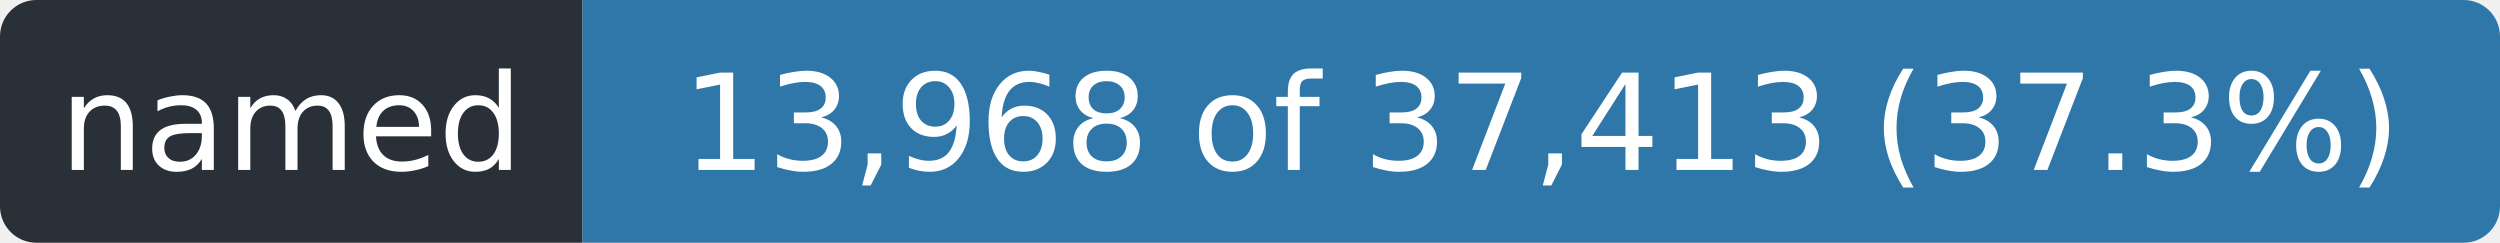
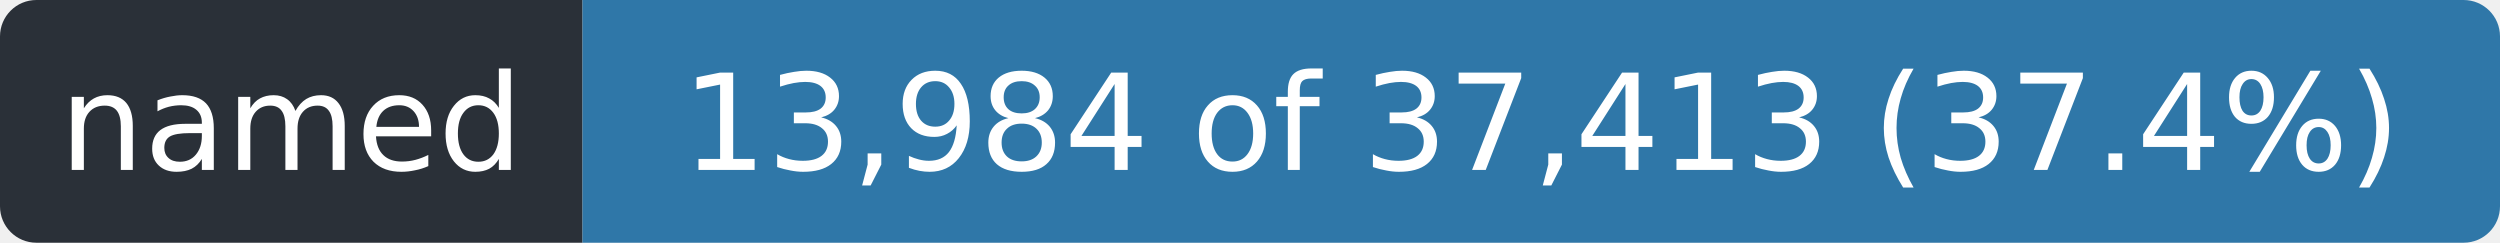
- <svg xmlns="http://www.w3.org/2000/svg" width="206" height="20" role="img" aria-label="named: 13,968 of 37,413 (37.3%)">
+ <svg xmlns="http://www.w3.org/2000/svg" width="206" height="20" role="img" aria-label="named: 13,984 of 37,413 (37.4%)">
  <clipPath id="r">
    <rect width="206" height="20" rx="3" />
  </clipPath>
  <g clip-path="url(#r)">
    <rect width="48" height="20" fill="#2a3038" />
    <rect x="48" width="158" height="20" fill="#2f77a8" />
  </g>
  <g fill="#fff" font-family="Verdana,Geneva,DejaVu Sans,sans-serif" font-size="11" text-anchor="middle">
    <text x="24.0" y="14" textLength="36">named</text>
-     <text x="127.0" y="14" textLength="146">13,968 of 37,413 (37.3%)</text>
+     <text x="127.0" y="14" textLength="146">13,984 of 37,413 (37.4%)</text>
  </g>
</svg>
